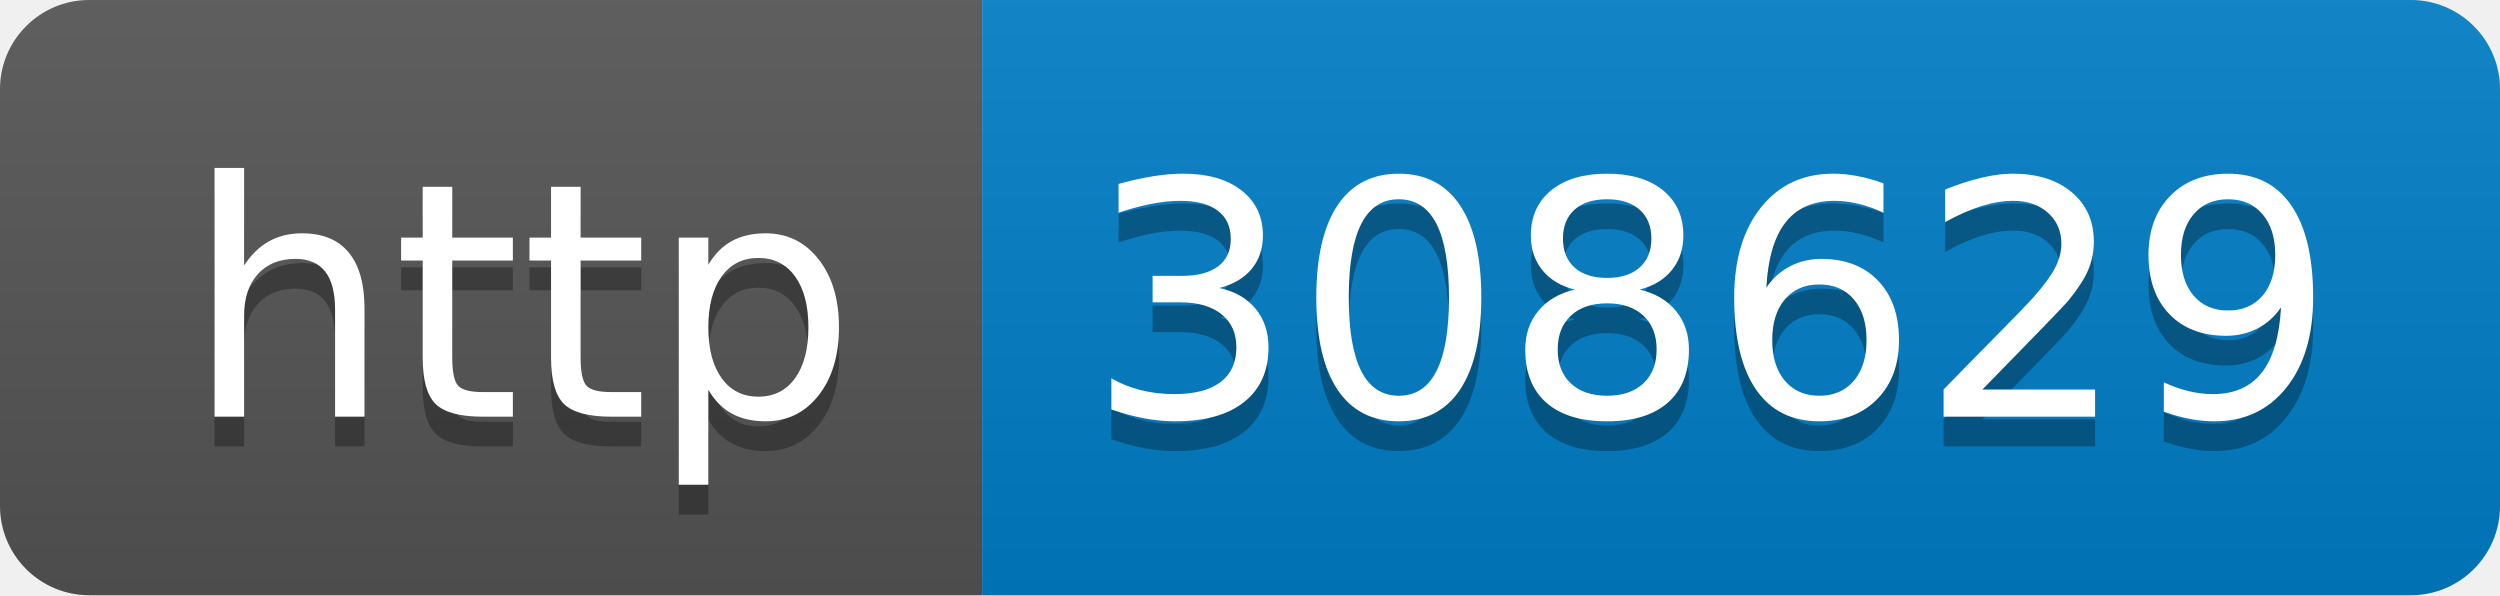
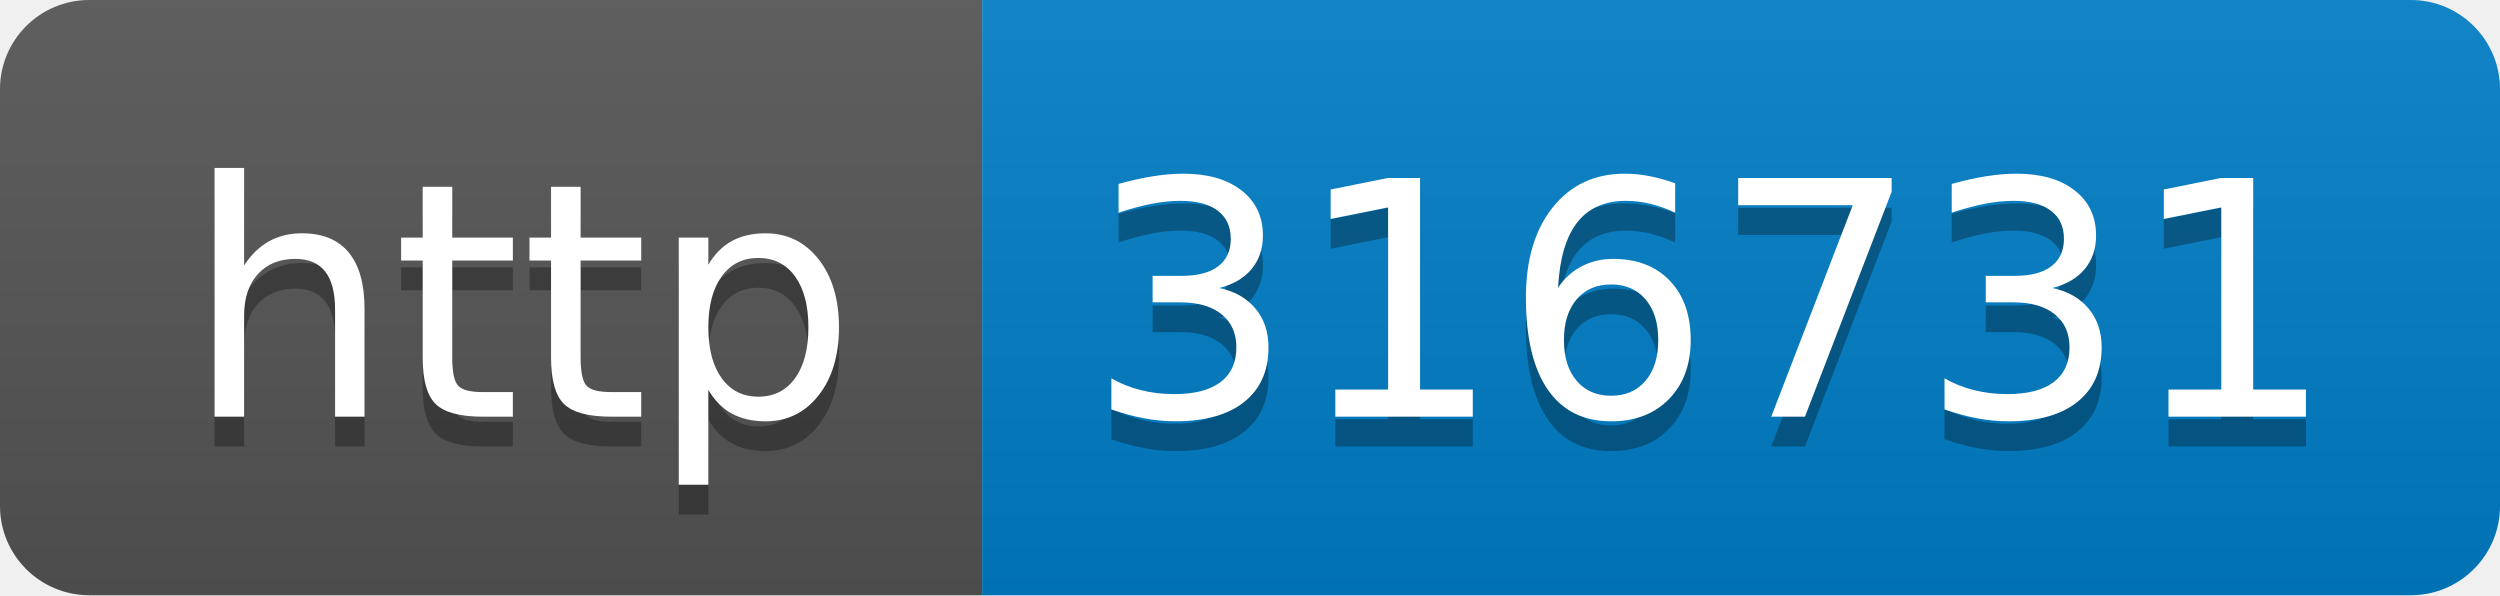
- <svg xmlns="http://www.w3.org/2000/svg" width="84" height="20" role="img" aria-label="http: 308629">
+ <svg xmlns="http://www.w3.org/2000/svg" width="84" height="20" role="img" aria-label="http: 316731">
  <linearGradient id="s" x2="0" y2="100%">
    <stop offset="0" stop-color="#bbb" stop-opacity=".1" />
    <stop offset="1" stop-opacity=".1" />
  </linearGradient>
  <clipPath id="r">
    <rect width="84" height="20" rx="3" fill="#fff" />
  </clipPath>
  <g clip-path="url(#r)">
    <rect width="33" height="20" fill="#555" />
    <rect x="33" width="51" height="20" fill="#007ec6" />
    <rect width="84" height="20" fill="url(#s)" />
  </g>
  <g fill="#fff" text-anchor="middle" font-family="Verdana,Geneva,DejaVu Sans,sans-serif" text-rendering="geometricPrecision" font-size="110">
    <text aria-hidden="true" x="175" y="150" fill="#010101" fill-opacity=".3" transform="scale(.1)" textLength="230">http</text>
    <text x="175" y="140" transform="scale(.1)" fill="#fff" textLength="230">http</text>
-     <text aria-hidden="true" x="575" y="150" fill="#010101" fill-opacity=".3" transform="scale(.1)" textLength="410">308629</text>
-     <text x="575" y="140" transform="scale(.1)" fill="#fff" textLength="410">308629</text>
+     <text aria-hidden="true" x="575" y="150" fill="#010101" fill-opacity=".3" transform="scale(.1)" textLength="410">316731</text>
+     <text x="575" y="140" transform="scale(.1)" fill="#fff" textLength="410">316731</text>
  </g>
</svg>
